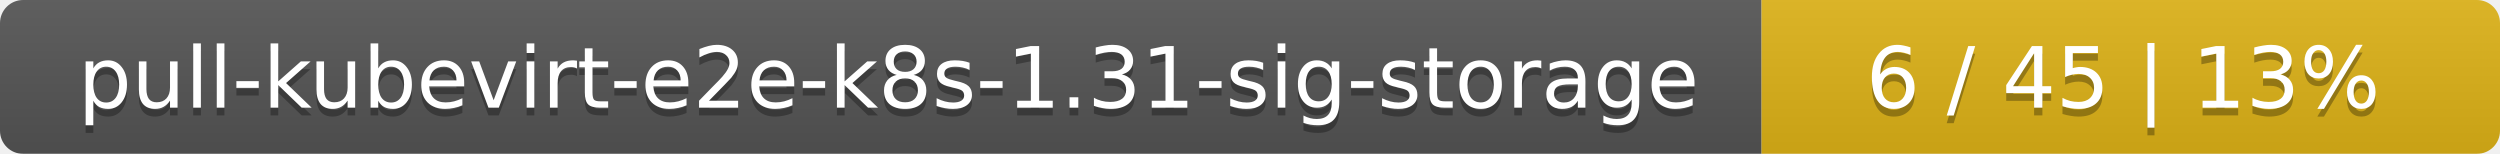
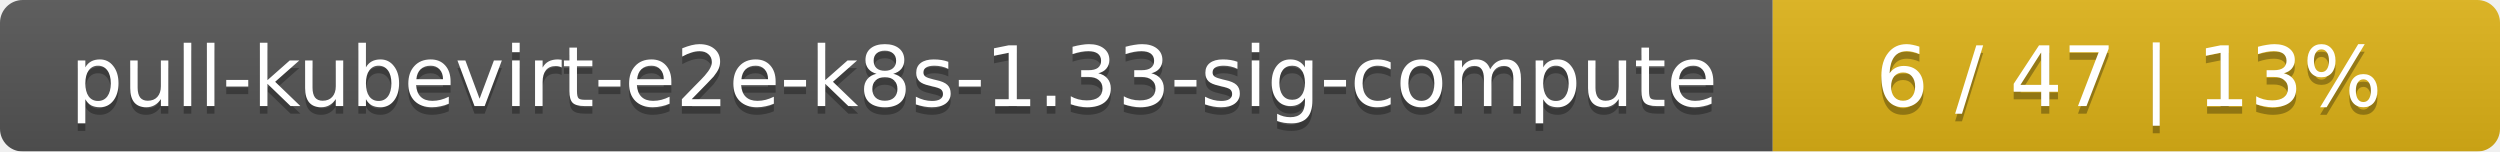
- <svg xmlns="http://www.w3.org/2000/svg" width="325" height="20">
+ <svg xmlns="http://www.w3.org/2000/svg" width="330" height="20">
  <linearGradient id="smooth" x2="0" y2="100%">
    <stop offset="0" stop-color="#bbb" stop-opacity=".1" />
    <stop offset="1" stop-opacity=".1" />
  </linearGradient>
  <mask id="round">
-     <rect width="325" height="20" rx="3" fill="#fff" />
+     <rect width="330" height="20" rx="3" fill="#fff" />
  </mask>
  <g mask="url(#round)">
-     <rect width="229" height="20" fill="#555" />
-     <rect x="229" width="96" height="20" fill="#dfb317" />
-     <rect width="325" height="20" fill="url(#smooth)" />
+     <rect width="234" height="20" fill="#555" />
+     <rect x="234" width="96" height="20" fill="#dfb317" />
+     <rect width="330" height="20" fill="url(#smooth)" />
  </g>
  <g fill="#fff" text-anchor="middle" font-family="DejaVu Sans,Verdana,Geneva,sans-serif" font-size="11">
-     <text x="115.5" y="15" fill="#010101" fill-opacity=".3">pull-kubevirt-e2e-k8s-1.31-sig-storage</text>
-     <text x="115.5" y="14">pull-kubevirt-e2e-k8s-1.31-sig-storage</text>
-     <text x="276" y="15" fill="#010101" fill-opacity=".3">6 / 45    |    13%</text>
-     <text x="276" y="14">6 / 45    |    13%</text>
+     <text x="118" y="15" fill="#010101" fill-opacity=".3">pull-kubevirt-e2e-k8s-1.33-sig-compute</text>
+     <text x="118" y="14">pull-kubevirt-e2e-k8s-1.33-sig-compute</text>
+     <text x="281" y="15" fill="#010101" fill-opacity=".3">6 / 47    |    13%</text>
+     <text x="281" y="14">6 / 47    |    13%</text>
  </g>
</svg>
